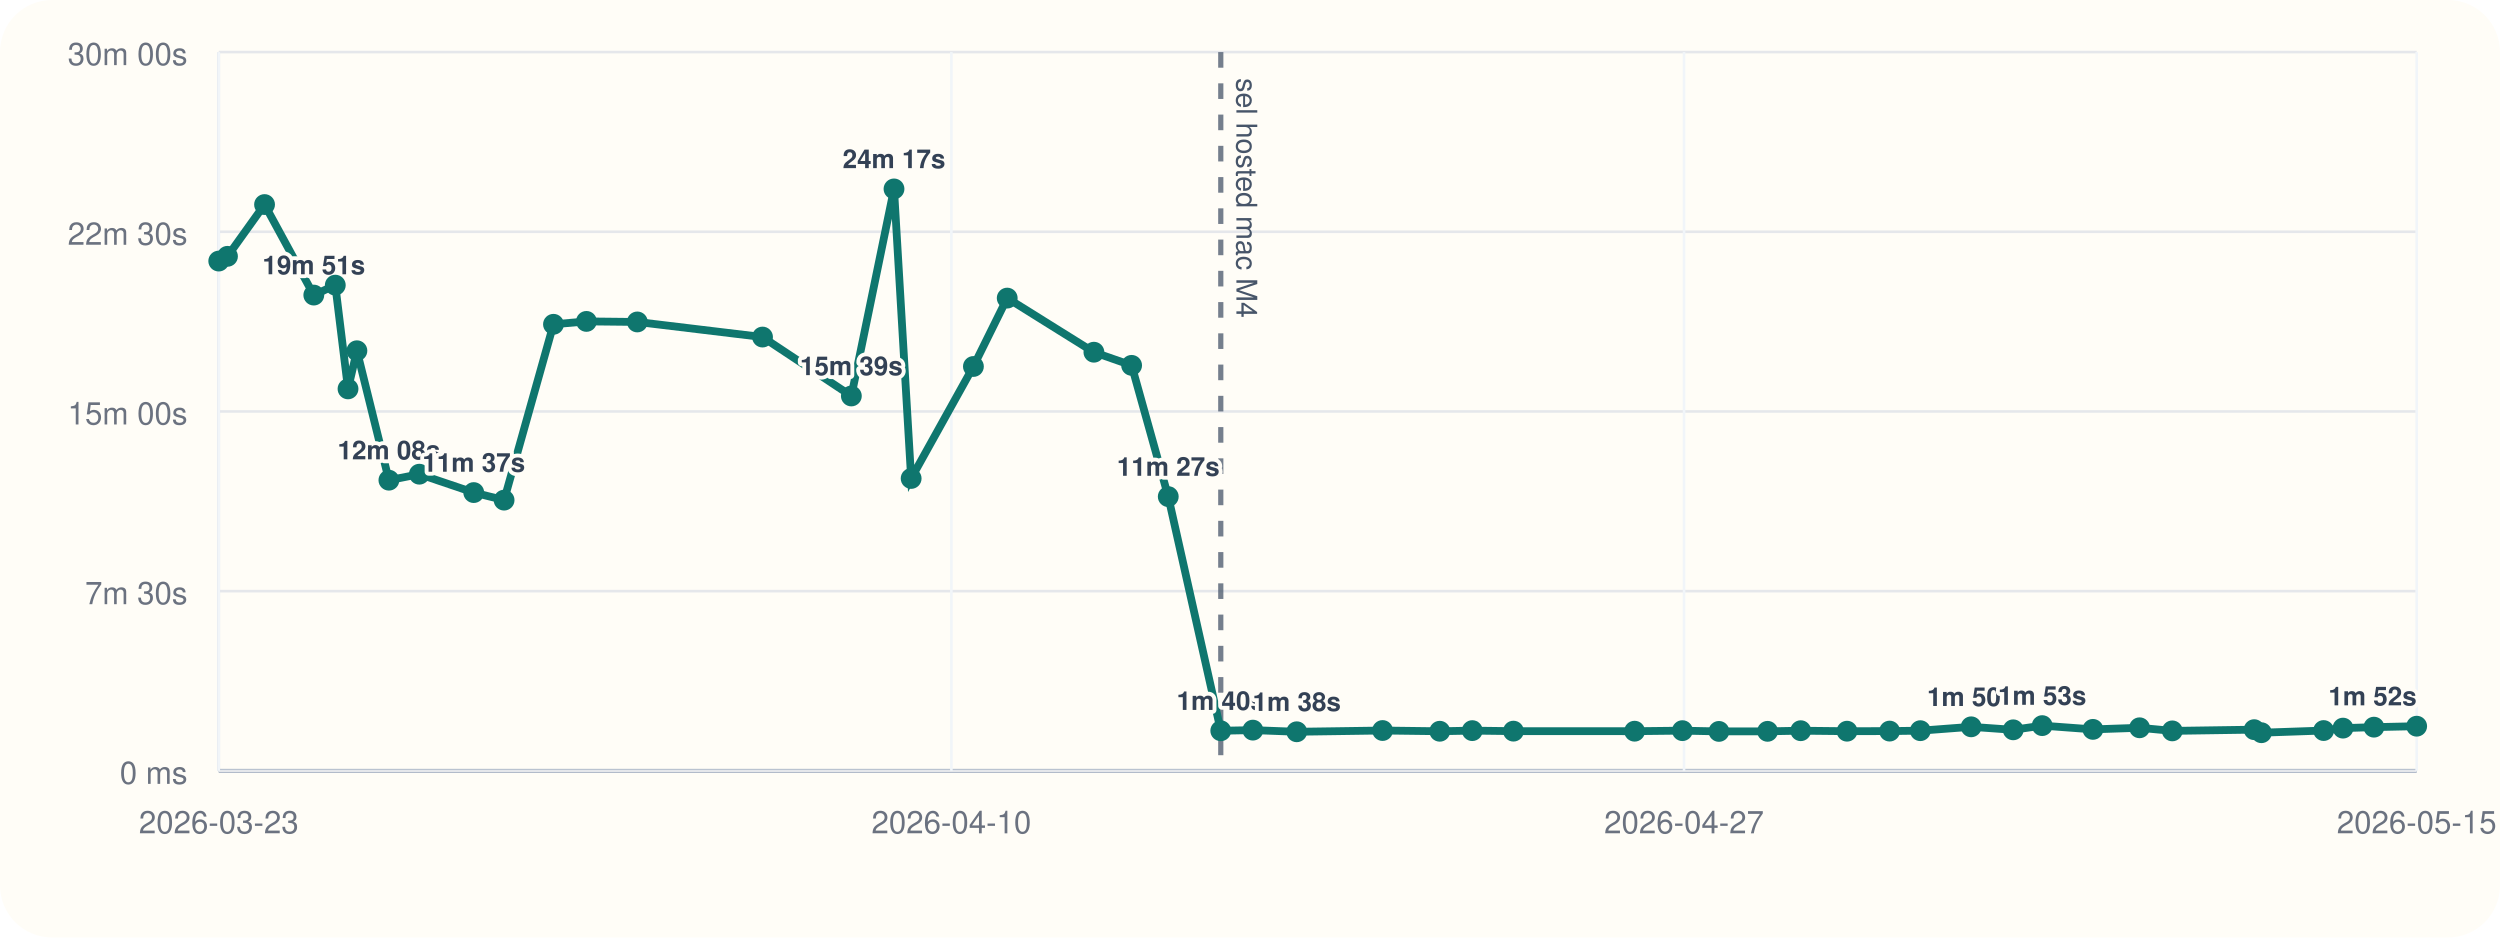
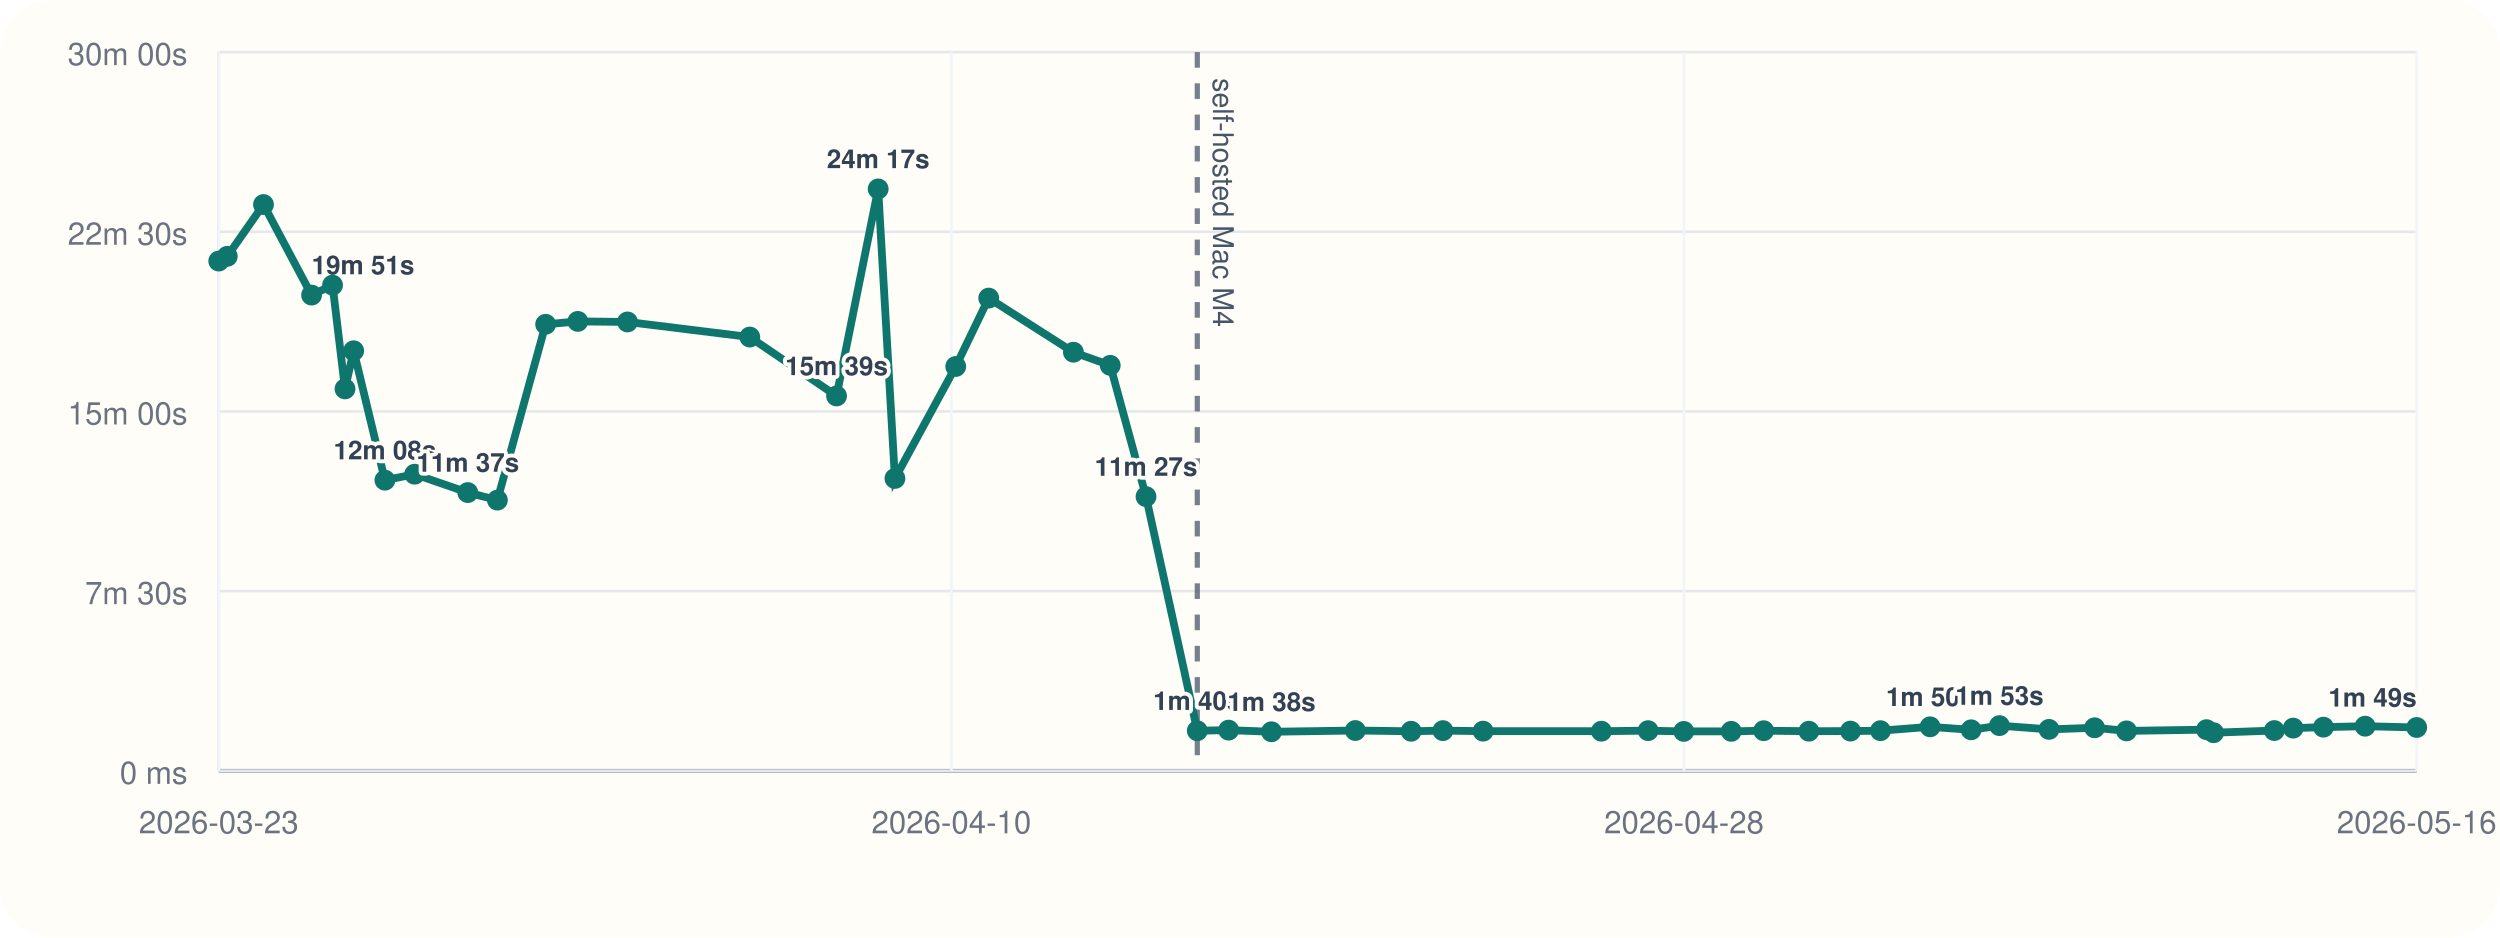
<svg xmlns="http://www.w3.org/2000/svg" viewBox="0 0 960 360">
  <rect width="960" height="360" rx="20" fill="#fffdf7" />
  <line x1="84" y1="296" x2="928" y2="296" stroke="#cbd5e1" stroke-width="1" />
  <line x1="84" y1="20" x2="84" y2="296" stroke="#cbd5e1" stroke-width="1" />
  <line x1="84" y1="296.00" x2="928" y2="296.00" stroke="#94a3b8" stroke-width="1.5" />
  <line x1="84" y1="296.00" x2="928" y2="296.00" stroke="#e5e7eb" stroke-width="1" />
  <text x="72" y="301.00" text-anchor="end" font-size="12" font-family="Helvetica, Arial, sans-serif" fill="#6b7280">0 ms</text>
  <line x1="84" y1="227.00" x2="928" y2="227.00" stroke="#e5e7eb" stroke-width="1" />
  <text x="72" y="232.00" text-anchor="end" font-size="12" font-family="Helvetica, Arial, sans-serif" fill="#6b7280">7m 30s</text>
  <line x1="84" y1="158.00" x2="928" y2="158.00" stroke="#e5e7eb" stroke-width="1" />
  <text x="72" y="163.00" text-anchor="end" font-size="12" font-family="Helvetica, Arial, sans-serif" fill="#6b7280">15m 00s</text>
  <line x1="84" y1="89.00" x2="928" y2="89.00" stroke="#e5e7eb" stroke-width="1" />
  <text x="72" y="94.00" text-anchor="end" font-size="12" font-family="Helvetica, Arial, sans-serif" fill="#6b7280">22m 30s</text>
  <line x1="84" y1="20.00" x2="928" y2="20.00" stroke="#e5e7eb" stroke-width="1" />
  <text x="72" y="25.00" text-anchor="end" font-size="12" font-family="Helvetica, Arial, sans-serif" fill="#6b7280">30m 00s</text>
  <line x1="84.00" y1="20" x2="84.00" y2="296" stroke="#f1f5f9" stroke-width="1" />
  <text x="84.00" y="320" text-anchor="middle" font-size="12" font-family="Helvetica, Arial, sans-serif" fill="#6b7280">2026-03-23</text>
  <line x1="365.33" y1="20" x2="365.33" y2="296" stroke="#f1f5f9" stroke-width="1" />
  <text x="365.33" y="320" text-anchor="middle" font-size="12" font-family="Helvetica, Arial, sans-serif" fill="#6b7280">2026-04-10</text>
  <line x1="646.67" y1="20" x2="646.67" y2="296" stroke="#f1f5f9" stroke-width="1" />
-   <text x="646.67" y="320" text-anchor="middle" font-size="12" font-family="Helvetica, Arial, sans-serif" fill="#6b7280">2026-04-27</text>
+   <text x="646.67" y="320" text-anchor="middle" font-size="12" font-family="Helvetica, Arial, sans-serif" fill="#6b7280">2026-04-28</text>
  <line x1="928.00" y1="20" x2="928.00" y2="296" stroke="#f1f5f9" stroke-width="1" />
-   <text x="928.00" y="320" text-anchor="middle" font-size="12" font-family="Helvetica, Arial, sans-serif" fill="#6b7280">2026-05-15</text>
-   <line x1="468.78" y1="20" x2="468.78" y2="296" stroke="#475569" stroke-width="2" stroke-dasharray="6 6" opacity="0.75" />
-   <text x="474.78" y="30" transform="rotate(90 474.78 30)" font-size="11" font-family="Helvetica, Arial, sans-serif" fill="#475569">sel hosted mac M4</text>
-   <polyline fill="none" stroke="#0f766e" stroke-width="3" points="84.00,100.25 87.35,98.43 101.59,78.55 120.50,113.31 128.75,109.50 133.64,149.33 137.05,134.69 149.34,184.39 161.03,182.09 181.92,189.15 193.57,192.05 212.54,124.53 225.19,123.42 244.73,123.63 292.81,129.43 326.92,152.05 343.30,72.55 349.88,183.73 373.79,140.73 386.77,114.47 420.06,135.25 434.54,140.30 448.61,190.70 468.78,280.61 481.10,280.37 497.95,281.00 530.91,280.52 552.87,280.80 565.35,280.56 581.16,280.76 627.69,280.78 646.04,280.57 660.07,280.86 678.75,280.83 691.48,280.59 709.26,280.78 725.61,280.74 737.41,280.58 756.93,279.10 773.07,280.25 784.20,278.64 803.68,280.08 821.60,279.47 834.16,280.66 865.60,280.19 868.39,281.36 892.27,280.53 899.71,279.60 911.59,279.23 928.00,278.86" />
+   <text x="928.00" y="320" text-anchor="middle" font-size="12" font-family="Helvetica, Arial, sans-serif" fill="#6b7280">2026-05-16</text>
+   <line x1="459.76" y1="20" x2="459.76" y2="296" stroke="#475569" stroke-width="2" stroke-dasharray="6 6" opacity="0.75" />
+   <text x="465.76" y="30" transform="rotate(90 465.76 30)" font-size="11" font-family="Helvetica, Arial, sans-serif" fill="#475569">self-hosted Mac M4</text>
+   <polyline fill="none" stroke="#0f766e" stroke-width="3" points="84.00,100.25 87.27,98.43 101.18,78.55 119.65,113.31 127.70,109.50 132.48,149.33 135.81,134.69 147.81,184.39 159.22,182.09 179.63,189.15 191.00,192.05 209.53,124.53 221.88,123.42 240.96,123.63 287.92,129.43 321.23,152.05 337.22,72.55 343.65,183.73 367.00,140.73 379.67,114.47 412.19,135.25 426.33,140.30 440.07,190.70 459.76,280.61 471.79,280.37 488.25,281.00 520.44,280.52 541.88,280.80 554.07,280.56 569.51,280.76 614.94,280.78 632.87,280.57 646.57,280.86 664.81,280.83 677.25,280.59 694.61,280.78 710.58,280.74 722.10,280.58 741.16,279.10 756.92,280.25 767.79,278.64 786.81,280.08 804.32,279.47 816.58,280.66 847.29,280.19 850.01,281.36 873.33,280.53 880.59,279.60 892.20,279.23 908.22,278.86 928.00,279.35" />
  <circle cx="84.00" cy="100.25" r="4" fill="#0f766e" />
-   <circle cx="87.35" cy="98.43" r="4" fill="#0f766e" />
-   <circle cx="101.59" cy="78.55" r="4" fill="#0f766e" />
-   <circle cx="120.50" cy="113.31" r="4" fill="#0f766e" />
-   <text x="120.50" y="105.31" text-anchor="middle" font-size="10" font-family="Helvetica, Arial, sans-serif" font-weight="600" paint-order="stroke" stroke="#fffdf7" stroke-width="3" stroke-linejoin="round" fill="#334155">19m 51s</text>
-   <circle cx="128.75" cy="109.50" r="4" fill="#0f766e" />
-   <circle cx="133.64" cy="149.33" r="4" fill="#0f766e" />
-   <circle cx="137.05" cy="134.69" r="4" fill="#0f766e" />
-   <circle cx="149.34" cy="184.39" r="4" fill="#0f766e" />
-   <text x="149.34" y="176.39" text-anchor="middle" font-size="10" font-family="Helvetica, Arial, sans-serif" font-weight="600" paint-order="stroke" stroke="#fffdf7" stroke-width="3" stroke-linejoin="round" fill="#334155">12m 08s</text>
-   <circle cx="161.03" cy="182.09" r="4" fill="#0f766e" />
-   <circle cx="181.92" cy="189.15" r="4" fill="#0f766e" />
-   <text x="181.92" y="181.15" text-anchor="middle" font-size="10" font-family="Helvetica, Arial, sans-serif" font-weight="600" paint-order="stroke" stroke="#fffdf7" stroke-width="3" stroke-linejoin="round" fill="#334155">11m 37s</text>
-   <circle cx="193.57" cy="192.05" r="4" fill="#0f766e" />
-   <circle cx="212.54" cy="124.53" r="4" fill="#0f766e" />
-   <circle cx="225.19" cy="123.42" r="4" fill="#0f766e" />
-   <circle cx="244.73" cy="123.63" r="4" fill="#0f766e" />
-   <circle cx="292.81" cy="129.43" r="4" fill="#0f766e" />
-   <circle cx="326.92" cy="152.05" r="4" fill="#0f766e" />
-   <text x="326.92" y="144.05" text-anchor="middle" font-size="10" font-family="Helvetica, Arial, sans-serif" font-weight="600" paint-order="stroke" stroke="#fffdf7" stroke-width="3" stroke-linejoin="round" fill="#334155">15m 39s</text>
-   <circle cx="343.30" cy="72.55" r="4" fill="#0f766e" />
-   <text x="343.30" y="64.55" text-anchor="middle" font-size="10" font-family="Helvetica, Arial, sans-serif" font-weight="600" paint-order="stroke" stroke="#fffdf7" stroke-width="3" stroke-linejoin="round" fill="#334155">24m 17s</text>
-   <circle cx="349.88" cy="183.73" r="4" fill="#0f766e" />
-   <circle cx="373.79" cy="140.73" r="4" fill="#0f766e" />
-   <circle cx="386.77" cy="114.47" r="4" fill="#0f766e" />
-   <circle cx="420.06" cy="135.25" r="4" fill="#0f766e" />
-   <circle cx="434.54" cy="140.30" r="4" fill="#0f766e" />
-   <circle cx="448.61" cy="190.70" r="4" fill="#0f766e" />
-   <text x="448.61" y="182.70" text-anchor="middle" font-size="10" font-family="Helvetica, Arial, sans-serif" font-weight="600" paint-order="stroke" stroke="#fffdf7" stroke-width="3" stroke-linejoin="round" fill="#334155">11m 27s</text>
-   <circle cx="468.78" cy="280.61" r="4" fill="#0f766e" />
-   <text x="468.78" y="272.61" text-anchor="middle" font-size="10" font-family="Helvetica, Arial, sans-serif" font-weight="600" paint-order="stroke" stroke="#fffdf7" stroke-width="3" stroke-linejoin="round" fill="#334155">1m 40s</text>
-   <circle cx="481.10" cy="280.37" r="4" fill="#0f766e" />
-   <circle cx="497.95" cy="281.00" r="4" fill="#0f766e" />
-   <text x="497.95" y="273.00" text-anchor="middle" font-size="10" font-family="Helvetica, Arial, sans-serif" font-weight="600" paint-order="stroke" stroke="#fffdf7" stroke-width="3" stroke-linejoin="round" fill="#334155">1m 38s</text>
-   <circle cx="530.91" cy="280.52" r="4" fill="#0f766e" />
-   <circle cx="552.87" cy="280.80" r="4" fill="#0f766e" />
-   <circle cx="565.35" cy="280.56" r="4" fill="#0f766e" />
-   <circle cx="581.16" cy="280.76" r="4" fill="#0f766e" />
-   <circle cx="627.69" cy="280.78" r="4" fill="#0f766e" />
-   <circle cx="646.04" cy="280.57" r="4" fill="#0f766e" />
-   <circle cx="660.07" cy="280.86" r="4" fill="#0f766e" />
-   <circle cx="678.75" cy="280.83" r="4" fill="#0f766e" />
-   <circle cx="691.48" cy="280.59" r="4" fill="#0f766e" />
-   <circle cx="709.26" cy="280.78" r="4" fill="#0f766e" />
-   <circle cx="725.61" cy="280.74" r="4" fill="#0f766e" />
-   <circle cx="737.41" cy="280.58" r="4" fill="#0f766e" />
-   <circle cx="756.93" cy="279.10" r="4" fill="#0f766e" />
-   <text x="756.93" y="271.10" text-anchor="middle" font-size="10" font-family="Helvetica, Arial, sans-serif" font-weight="600" paint-order="stroke" stroke="#fffdf7" stroke-width="3" stroke-linejoin="round" fill="#334155">1m 50s</text>
-   <circle cx="773.07" cy="280.25" r="4" fill="#0f766e" />
-   <circle cx="784.20" cy="278.64" r="4" fill="#0f766e" />
-   <text x="784.20" y="270.64" text-anchor="middle" font-size="10" font-family="Helvetica, Arial, sans-serif" font-weight="600" paint-order="stroke" stroke="#fffdf7" stroke-width="3" stroke-linejoin="round" fill="#334155">1m 53s</text>
-   <circle cx="803.68" cy="280.08" r="4" fill="#0f766e" />
-   <circle cx="821.60" cy="279.47" r="4" fill="#0f766e" />
-   <circle cx="834.16" cy="280.66" r="4" fill="#0f766e" />
-   <circle cx="865.60" cy="280.19" r="4" fill="#0f766e" />
-   <circle cx="868.39" cy="281.36" r="4" fill="#0f766e" />
-   <circle cx="892.27" cy="280.53" r="4" fill="#0f766e" />
-   <circle cx="899.71" cy="279.60" r="4" fill="#0f766e" />
-   <circle cx="911.59" cy="279.23" r="4" fill="#0f766e" />
-   <circle cx="928.00" cy="278.86" r="4" fill="#0f766e" />
-   <text x="928.00" y="270.86" text-anchor="end" font-size="10" font-family="Helvetica, Arial, sans-serif" font-weight="600" paint-order="stroke" stroke="#fffdf7" stroke-width="3" stroke-linejoin="round" fill="#334155">1m 52s</text>
+   <circle cx="87.27" cy="98.43" r="4" fill="#0f766e" />
+   <circle cx="101.18" cy="78.55" r="4" fill="#0f766e" />
+   <circle cx="119.65" cy="113.31" r="4" fill="#0f766e" />
+   <text x="119.65" y="105.31" text-anchor="start" font-size="10" font-family="Helvetica, Arial, sans-serif" font-weight="600" paint-order="stroke" stroke="#fffdf7" stroke-width="3" stroke-linejoin="round" fill="#334155">19m 51s</text>
+   <circle cx="127.70" cy="109.50" r="4" fill="#0f766e" />
+   <circle cx="132.48" cy="149.33" r="4" fill="#0f766e" />
+   <circle cx="135.81" cy="134.69" r="4" fill="#0f766e" />
+   <circle cx="147.81" cy="184.39" r="4" fill="#0f766e" />
+   <text x="147.81" y="176.39" text-anchor="middle" font-size="10" font-family="Helvetica, Arial, sans-serif" font-weight="600" paint-order="stroke" stroke="#fffdf7" stroke-width="3" stroke-linejoin="round" fill="#334155">12m 08s</text>
+   <circle cx="159.22" cy="182.09" r="4" fill="#0f766e" />
+   <circle cx="179.63" cy="189.15" r="4" fill="#0f766e" />
+   <text x="179.63" y="181.15" text-anchor="middle" font-size="10" font-family="Helvetica, Arial, sans-serif" font-weight="600" paint-order="stroke" stroke="#fffdf7" stroke-width="3" stroke-linejoin="round" fill="#334155">11m 37s</text>
+   <circle cx="191.00" cy="192.05" r="4" fill="#0f766e" />
+   <circle cx="209.53" cy="124.53" r="4" fill="#0f766e" />
+   <circle cx="221.88" cy="123.42" r="4" fill="#0f766e" />
+   <circle cx="240.96" cy="123.63" r="4" fill="#0f766e" />
+   <circle cx="287.92" cy="129.43" r="4" fill="#0f766e" />
+   <circle cx="321.23" cy="152.05" r="4" fill="#0f766e" />
+   <text x="321.23" y="144.05" text-anchor="middle" font-size="10" font-family="Helvetica, Arial, sans-serif" font-weight="600" paint-order="stroke" stroke="#fffdf7" stroke-width="3" stroke-linejoin="round" fill="#334155">15m 39s</text>
+   <circle cx="337.22" cy="72.55" r="4" fill="#0f766e" />
+   <text x="337.22" y="64.55" text-anchor="middle" font-size="10" font-family="Helvetica, Arial, sans-serif" font-weight="600" paint-order="stroke" stroke="#fffdf7" stroke-width="3" stroke-linejoin="round" fill="#334155">24m 17s</text>
+   <circle cx="343.65" cy="183.73" r="4" fill="#0f766e" />
+   <circle cx="367.00" cy="140.73" r="4" fill="#0f766e" />
+   <circle cx="379.67" cy="114.47" r="4" fill="#0f766e" />
+   <circle cx="412.19" cy="135.25" r="4" fill="#0f766e" />
+   <circle cx="426.33" cy="140.30" r="4" fill="#0f766e" />
+   <circle cx="440.07" cy="190.70" r="4" fill="#0f766e" />
+   <text x="440.07" y="182.70" text-anchor="middle" font-size="10" font-family="Helvetica, Arial, sans-serif" font-weight="600" paint-order="stroke" stroke="#fffdf7" stroke-width="3" stroke-linejoin="round" fill="#334155">11m 27s</text>
+   <circle cx="459.76" cy="280.61" r="4" fill="#0f766e" />
+   <text x="459.76" y="272.61" text-anchor="middle" font-size="10" font-family="Helvetica, Arial, sans-serif" font-weight="600" paint-order="stroke" stroke="#fffdf7" stroke-width="3" stroke-linejoin="round" fill="#334155">1m 40s</text>
+   <circle cx="471.79" cy="280.37" r="4" fill="#0f766e" />
+   <circle cx="488.25" cy="281.00" r="4" fill="#0f766e" />
+   <text x="488.25" y="273.00" text-anchor="middle" font-size="10" font-family="Helvetica, Arial, sans-serif" font-weight="600" paint-order="stroke" stroke="#fffdf7" stroke-width="3" stroke-linejoin="round" fill="#334155">1m 38s</text>
+   <circle cx="520.44" cy="280.52" r="4" fill="#0f766e" />
+   <circle cx="541.88" cy="280.80" r="4" fill="#0f766e" />
+   <circle cx="554.07" cy="280.56" r="4" fill="#0f766e" />
+   <circle cx="569.51" cy="280.76" r="4" fill="#0f766e" />
+   <circle cx="614.94" cy="280.78" r="4" fill="#0f766e" />
+   <circle cx="632.87" cy="280.57" r="4" fill="#0f766e" />
+   <circle cx="646.57" cy="280.86" r="4" fill="#0f766e" />
+   <circle cx="664.81" cy="280.83" r="4" fill="#0f766e" />
+   <circle cx="677.25" cy="280.59" r="4" fill="#0f766e" />
+   <circle cx="694.61" cy="280.78" r="4" fill="#0f766e" />
+   <circle cx="710.58" cy="280.74" r="4" fill="#0f766e" />
+   <circle cx="722.10" cy="280.58" r="4" fill="#0f766e" />
+   <circle cx="741.16" cy="279.10" r="4" fill="#0f766e" />
+   <text x="741.16" y="271.10" text-anchor="middle" font-size="10" font-family="Helvetica, Arial, sans-serif" font-weight="600" paint-order="stroke" stroke="#fffdf7" stroke-width="3" stroke-linejoin="round" fill="#334155">1m 50s</text>
+   <circle cx="756.92" cy="280.25" r="4" fill="#0f766e" />
+   <circle cx="767.79" cy="278.64" r="4" fill="#0f766e" />
+   <text x="767.79" y="270.64" text-anchor="middle" font-size="10" font-family="Helvetica, Arial, sans-serif" font-weight="600" paint-order="stroke" stroke="#fffdf7" stroke-width="3" stroke-linejoin="round" fill="#334155">1m 53s</text>
+   <circle cx="786.81" cy="280.08" r="4" fill="#0f766e" />
+   <circle cx="804.32" cy="279.47" r="4" fill="#0f766e" />
+   <circle cx="816.58" cy="280.66" r="4" fill="#0f766e" />
+   <circle cx="847.29" cy="280.19" r="4" fill="#0f766e" />
+   <circle cx="850.01" cy="281.36" r="4" fill="#0f766e" />
+   <circle cx="873.33" cy="280.53" r="4" fill="#0f766e" />
+   <circle cx="880.59" cy="279.60" r="4" fill="#0f766e" />
+   <circle cx="892.20" cy="279.23" r="4" fill="#0f766e" />
+   <circle cx="908.22" cy="278.86" r="4" fill="#0f766e" />
+   <circle cx="928.00" cy="279.35" r="4" fill="#0f766e" />
+   <text x="928.00" y="271.35" text-anchor="end" font-size="10" font-family="Helvetica, Arial, sans-serif" font-weight="600" paint-order="stroke" stroke="#fffdf7" stroke-width="3" stroke-linejoin="round" fill="#334155">1m 49s</text>
</svg>
